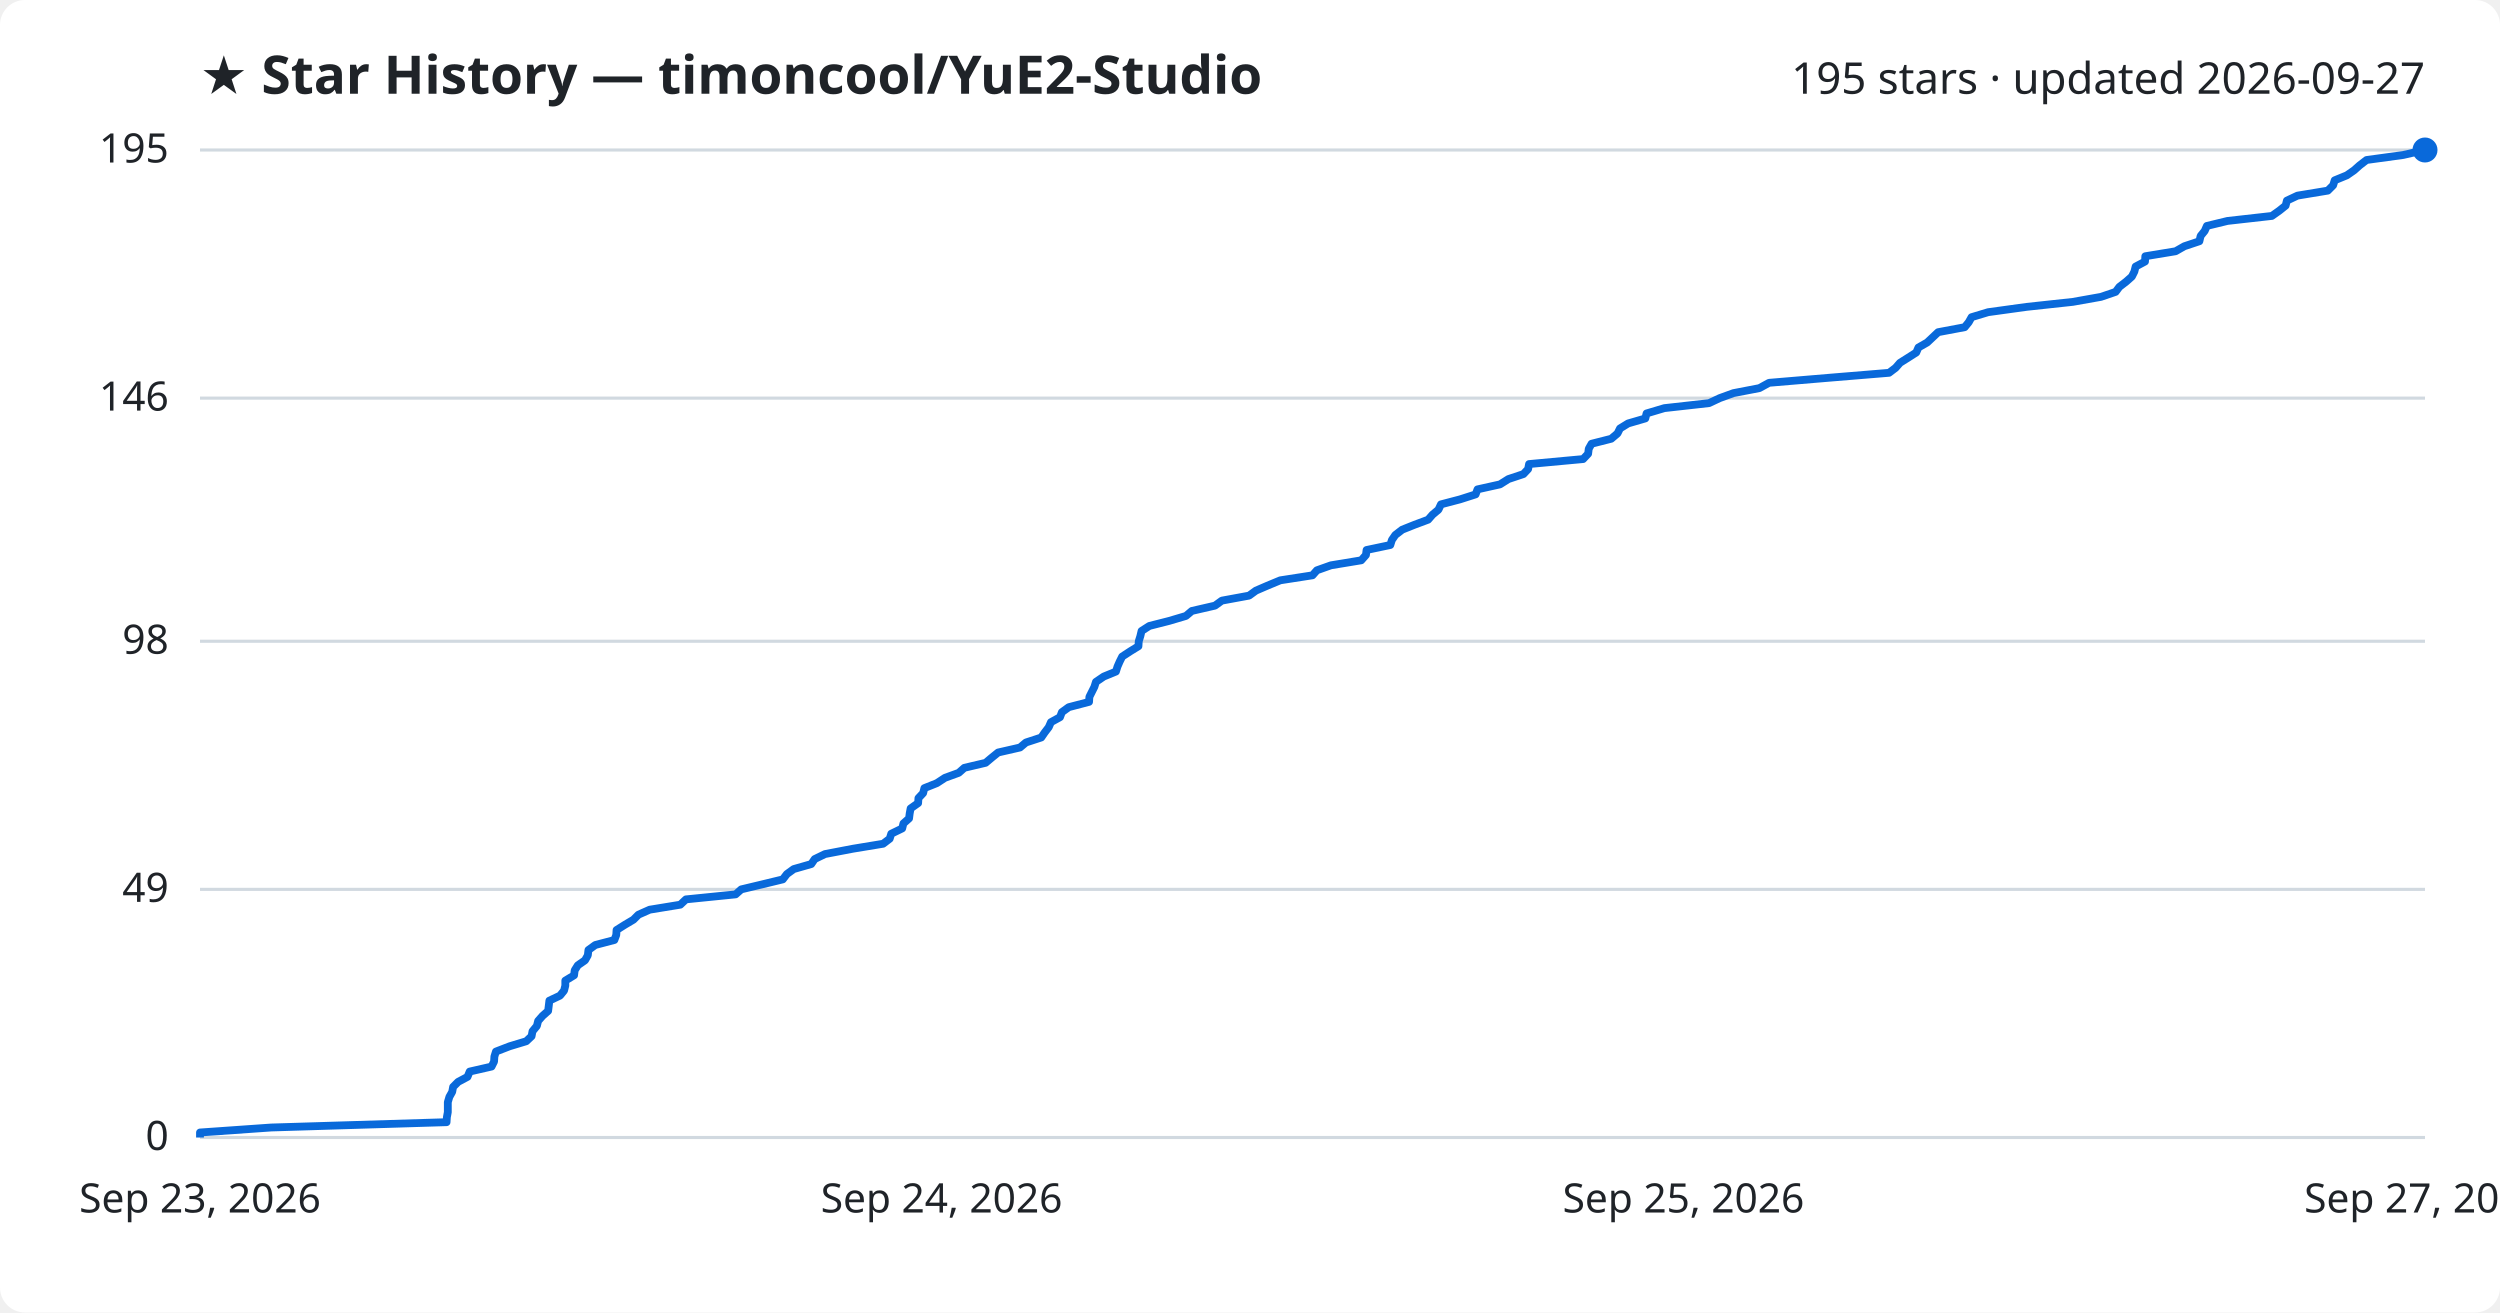
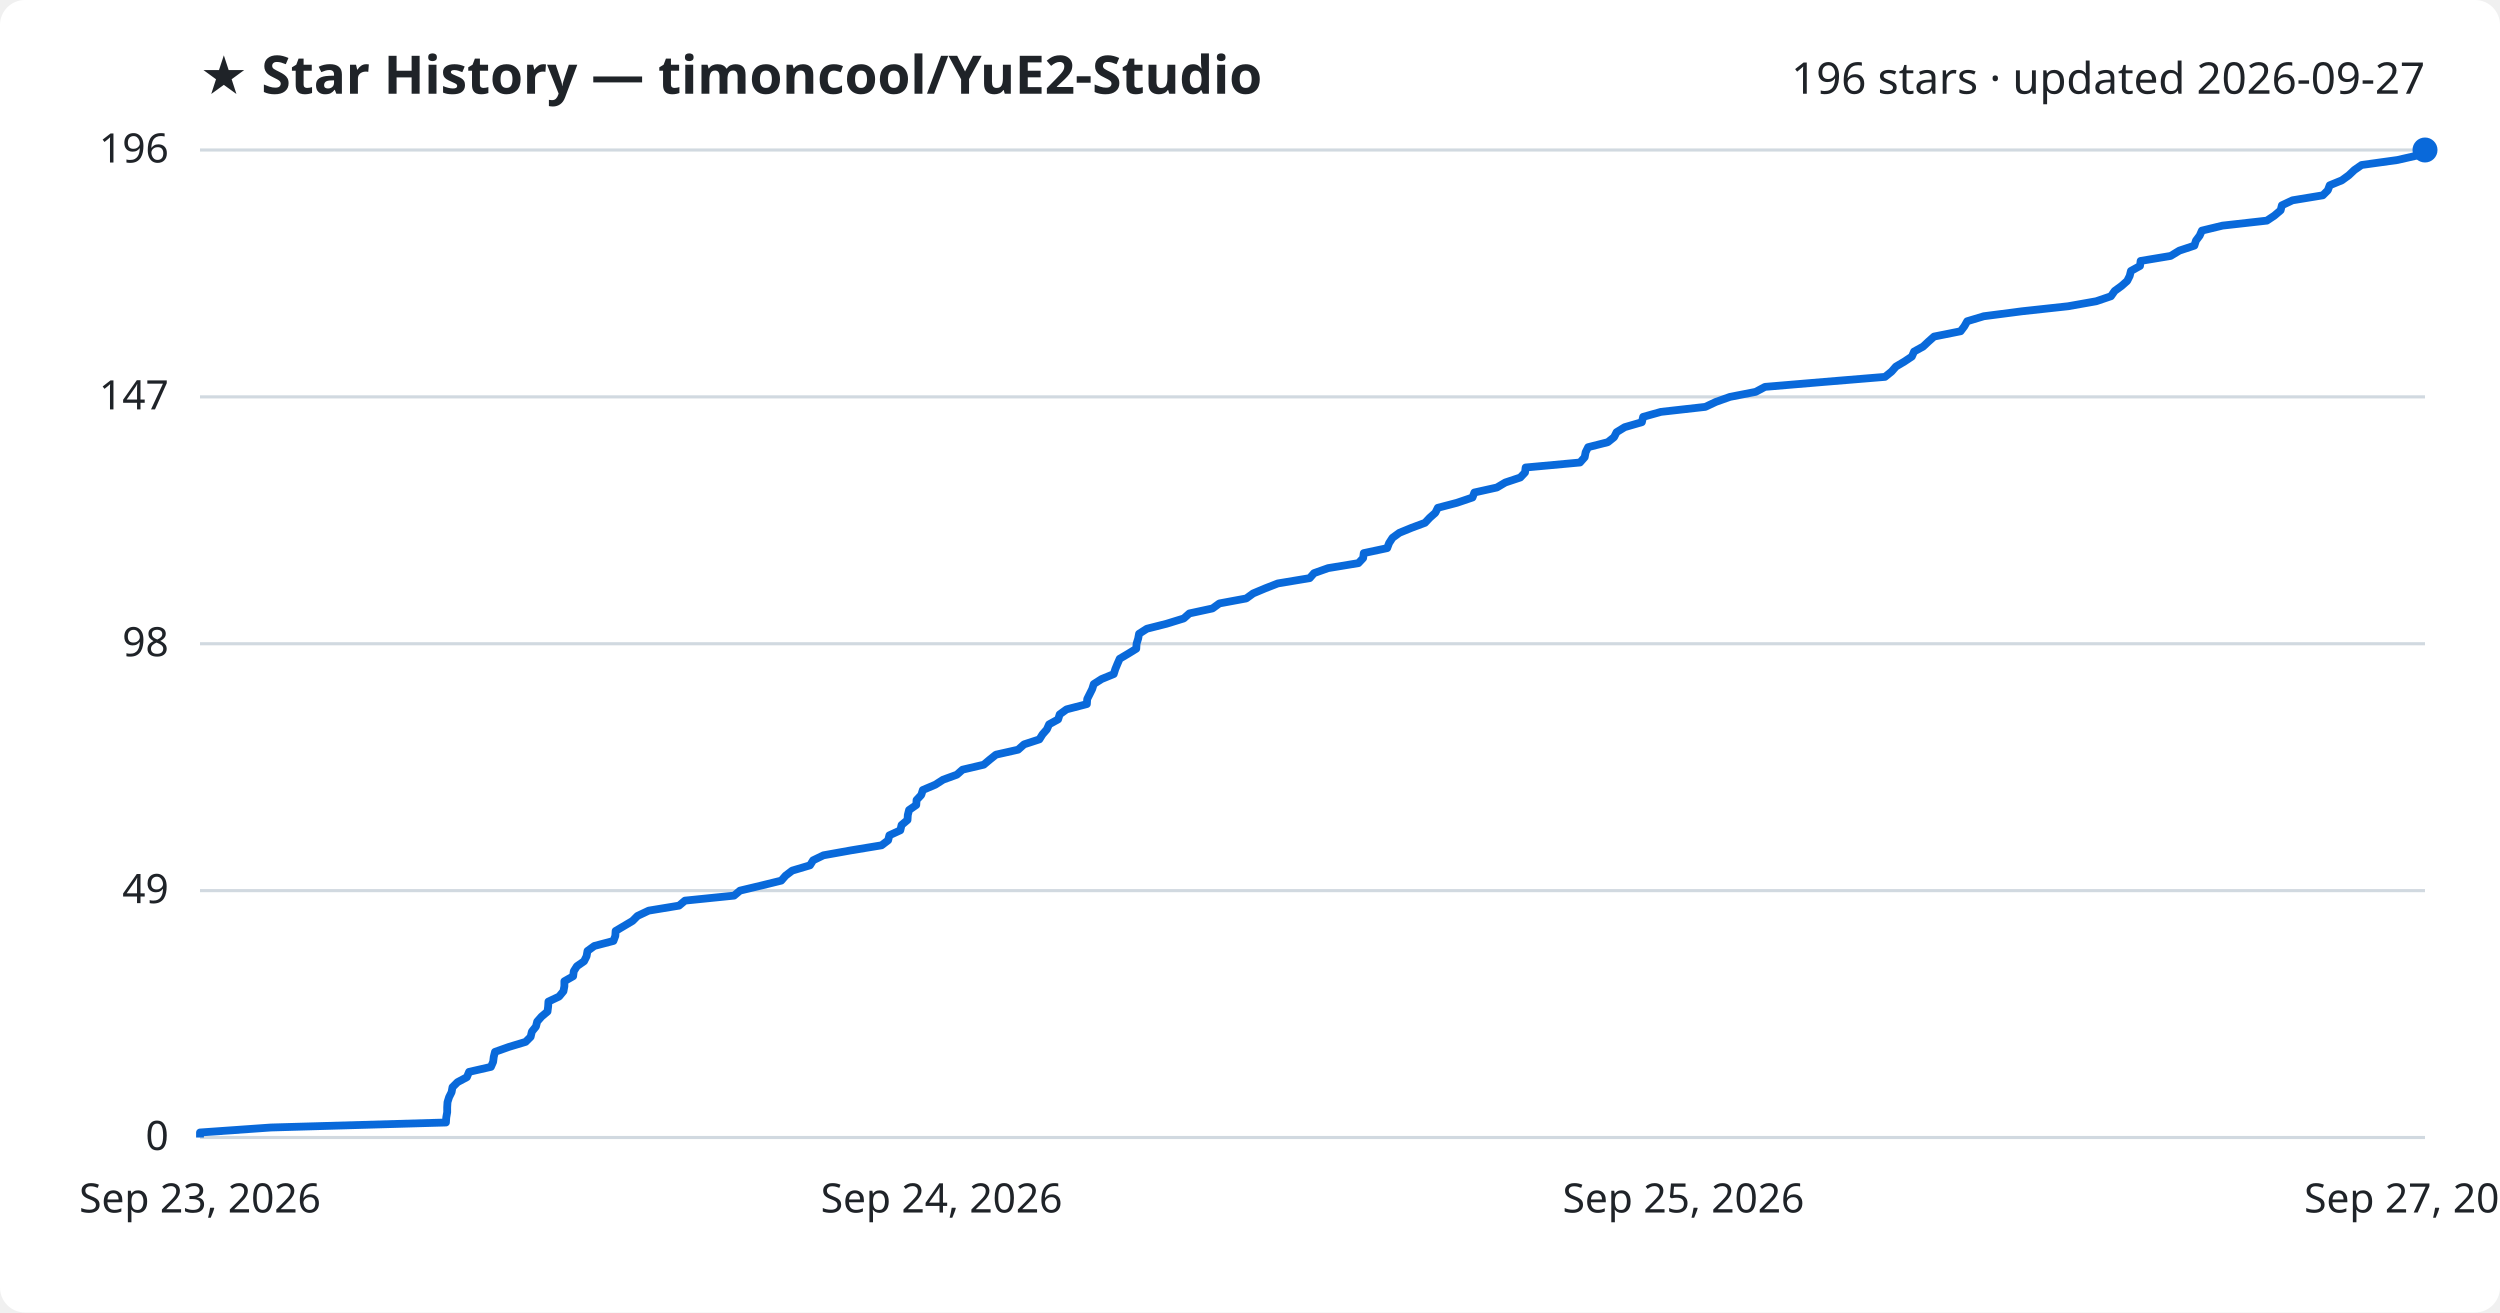
<svg xmlns="http://www.w3.org/2000/svg" viewBox="0 0 800 420" font-family="Segoe UI, sans-serif">
  <rect width="800" height="420" fill="#ffffff" rx="8" />
  <text x="64" y="30" fill="#1f2328" font-size="17" font-weight="700">★ Star History — timoncool/YuE2-Studio</text>
-   <text x="776" y="30" fill="#1f2328" font-size="14" text-anchor="end">195 stars · updated 2026-09-27</text>
+   <text x="776" y="30" fill="#1f2328" font-size="14" text-anchor="end">196 stars · updated 2026-09-27</text>
  <line x1="64" y1="364.0" x2="776" y2="364.0" stroke="#d1d9e0" stroke-width="1" />
  <text x="54" y="368.0" fill="#1f2328" font-size="13" text-anchor="end">0</text>
-   <line x1="64" y1="284.6" x2="776" y2="284.6" stroke="#d1d9e0" stroke-width="1" />
-   <text x="54" y="288.6" fill="#1f2328" font-size="13" text-anchor="end">49</text>
-   <line x1="64" y1="205.2" x2="776" y2="205.2" stroke="#d1d9e0" stroke-width="1" />
-   <text x="54" y="209.2" fill="#1f2328" font-size="13" text-anchor="end">98</text>
-   <line x1="64" y1="127.4" x2="776" y2="127.4" stroke="#d1d9e0" stroke-width="1" />
-   <text x="54" y="131.4" fill="#1f2328" font-size="13" text-anchor="end">146</text>
+   <line x1="64" y1="285.0" x2="776" y2="285.0" stroke="#d1d9e0" stroke-width="1" />
+   <text x="54" y="289.0" fill="#1f2328" font-size="13" text-anchor="end">49</text>
+   <line x1="64" y1="206.0" x2="776" y2="206.0" stroke="#d1d9e0" stroke-width="1" />
+   <text x="54" y="210.0" fill="#1f2328" font-size="13" text-anchor="end">98</text>
+   <line x1="64" y1="127.0" x2="776" y2="127.0" stroke="#d1d9e0" stroke-width="1" />
+   <text x="54" y="131.0" fill="#1f2328" font-size="13" text-anchor="end">147</text>
  <line x1="64" y1="48.0" x2="776" y2="48.0" stroke="#d1d9e0" stroke-width="1" />
-   <text x="54" y="52.0" fill="#1f2328" font-size="13" text-anchor="end">195</text>
-   <path d="M64.0,364.0 L64.0,362.4 L86.8,360.8 L142.9,359.1 L143.0,357.5 L143.3,355.9 L143.3,354.3 L143.3,352.7 L143.8,351.0 L144.7,349.4 L145.0,347.8 L146.6,346.2 L149.6,344.6 L150.3,342.9 L157.3,341.3 L158.1,339.7 L158.2,338.1 L158.7,336.5 L163.1,334.8 L168.4,333.2 L170.1,331.6 L170.4,330.0 L171.8,328.3 L172.2,326.7 L173.6,325.1 L175.4,323.5 L175.6,321.9 L175.8,320.2 L179.2,318.6 L180.5,317.0 L180.9,315.4 L180.9,313.8 L183.7,312.1 L183.9,310.5 L184.9,308.9 L187.2,307.3 L188.1,305.7 L188.3,304.0 L190.5,302.4 L196.6,300.8 L197.2,299.2 L197.3,297.6 L200.0,295.9 L202.7,294.3 L204.3,292.7 L207.9,291.1 L217.7,289.5 L219.5,287.8 L235.4,286.2 L237.2,284.6 L243.9,283.0 L250.5,281.4 L251.8,279.7 L254.0,278.1 L259.6,276.5 L260.7,274.9 L264.0,273.3 L272.9,271.6 L282.6,270.0 L284.7,268.4 L285.2,266.8 L288.7,265.1 L289.1,263.5 L290.9,261.9 L291.1,260.3 L291.4,258.7 L293.8,257.0 L293.9,255.4 L295.4,253.8 L295.8,252.2 L299.8,250.6 L302.4,248.9 L306.8,247.3 L308.6,245.7 L315.4,244.1 L317.3,242.5 L319.4,240.8 L326.4,239.2 L328.3,237.6 L333.2,236.0 L334.3,234.4 L335.6,232.7 L336.3,231.1 L339.2,229.5 L339.8,227.9 L342.0,226.3 L348.5,224.6 L348.6,223.0 L349.4,221.4 L350.2,219.8 L350.7,218.2 L353.2,216.5 L357.1,214.9 L357.6,213.3 L358.3,211.7 L359.1,210.1 L361.7,208.4 L364.3,206.8 L364.4,205.2 L364.9,203.6 L365.3,201.9 L367.8,200.3 L374.1,198.7 L379.5,197.1 L381.4,195.5 L388.8,193.8 L391.0,192.2 L399.7,190.6 L401.9,189.0 L405.6,187.4 L409.7,185.7 L420.0,184.1 L421.4,182.5 L425.9,180.9 L435.6,179.3 L437.1,177.6 L437.3,176.0 L444.9,174.4 L445.4,172.8 L446.5,171.2 L448.7,169.5 L452.7,167.9 L457.0,166.3 L458.4,164.7 L460.3,163.1 L461.1,161.4 L467.2,159.8 L472.2,158.2 L472.8,156.6 L480.0,155.0 L482.7,153.3 L487.5,151.7 L489.0,150.1 L489.3,148.5 L506.6,146.9 L508.2,145.2 L508.4,143.6 L509.3,142.0 L515.6,140.4 L517.6,138.7 L518.4,137.1 L521.0,135.5 L526.5,133.9 L526.9,132.3 L532.6,130.6 L546.9,129.0 L550.3,127.4 L554.7,125.8 L563.0,124.2 L566.1,122.5 L585.1,120.9 L604.5,119.3 L606.6,117.7 L608.0,116.1 L610.7,114.4 L613.2,112.8 L613.9,111.2 L616.7,109.6 L618.4,108.0 L620.2,106.3 L628.7,104.7 L630.0,103.1 L630.9,101.5 L636.2,99.9 L648.5,98.2 L663.3,96.6 L672.3,95.0 L677.0,93.4 L678.2,91.8 L680.4,90.1 L682.2,88.5 L683.0,86.9 L683.4,85.3 L686.4,83.7 L686.5,82.0 L696.2,80.4 L699.0,78.8 L703.8,77.2 L704.2,75.5 L705.5,73.9 L706.2,72.3 L712.8,70.7 L727.0,69.1 L729.4,67.4 L731.4,65.8 L731.8,64.2 L735.2,62.6 L744.9,61.0 L746.6,59.3 L747.1,57.7 L751.0,56.1 L753.3,54.5 L755.1,52.9 L757.3,51.2 L769.0,49.6 L776.0,48.0 L776.0,48.0" fill="none" stroke="#0969da" stroke-width="2.5" stroke-linejoin="round" />
+   <text x="54" y="52.0" fill="#1f2328" font-size="13" text-anchor="end">196</text>
+   <path d="M64.0,364.0 L64.0,362.4 L86.7,360.8 L142.7,359.2 L142.8,357.6 L143.1,355.9 L143.1,354.3 L143.2,352.7 L143.7,351.1 L144.5,349.5 L144.8,347.9 L146.4,346.3 L149.4,344.7 L150.1,343.0 L157.1,341.4 L157.8,339.8 L158.0,338.2 L158.4,336.6 L162.9,335.0 L168.2,333.4 L169.8,331.8 L170.2,330.1 L171.5,328.5 L171.9,326.9 L173.3,325.3 L175.2,323.7 L175.4,322.1 L175.5,320.5 L178.9,318.9 L180.3,317.2 L180.6,315.6 L180.6,314.0 L183.4,312.4 L183.6,310.8 L184.6,309.2 L186.9,307.6 L187.7,306.0 L188.0,304.3 L190.2,302.7 L196.3,301.1 L196.9,299.5 L197.0,297.9 L199.7,296.3 L202.4,294.7 L204.0,293.1 L207.6,291.4 L217.3,289.8 L219.2,288.2 L234.9,286.6 L236.8,285.0 L243.5,283.4 L250.0,281.8 L251.4,280.2 L253.5,278.6 L259.2,276.9 L260.2,275.3 L263.5,273.7 L272.4,272.1 L282.1,270.5 L284.2,268.9 L284.6,267.3 L288.1,265.7 L288.5,264.0 L290.4,262.4 L290.5,260.8 L290.9,259.2 L293.2,257.6 L293.3,256.0 L294.8,254.4 L295.3,252.8 L299.3,251.1 L301.8,249.5 L306.2,247.9 L308.0,246.3 L314.8,244.7 L316.7,243.1 L318.7,241.5 L325.8,239.9 L327.7,238.2 L332.6,236.6 L333.6,235.0 L335.0,233.4 L335.7,231.8 L338.6,230.2 L339.1,228.6 L341.3,227.0 L347.8,225.3 L347.9,223.7 L348.7,222.1 L349.5,220.5 L350.0,218.9 L352.5,217.3 L356.4,215.7 L356.9,214.1 L357.6,212.4 L358.3,210.8 L361.0,209.2 L363.6,207.6 L363.7,206.0 L364.2,204.4 L364.5,202.8 L367.0,201.2 L373.3,199.6 L378.8,197.9 L380.6,196.3 L388.0,194.7 L390.2,193.1 L398.8,191.5 L401.0,189.9 L404.8,188.3 L408.9,186.7 L419.1,185.0 L420.5,183.4 L425.0,181.8 L434.7,180.2 L436.2,178.6 L436.4,177.0 L443.9,175.4 L444.5,173.8 L445.6,172.1 L447.8,170.5 L451.7,168.9 L456.0,167.3 L457.5,165.7 L459.3,164.1 L460.1,162.5 L466.2,160.9 L471.2,159.2 L471.8,157.6 L479.0,156.0 L481.7,154.4 L486.5,152.8 L488.0,151.2 L488.2,149.6 L505.6,148.0 L507.1,146.3 L507.4,144.7 L508.2,143.1 L514.5,141.5 L516.5,139.9 L517.3,138.3 L519.9,136.7 L525.4,135.1 L525.8,133.4 L531.5,131.8 L545.7,130.2 L549.1,128.6 L553.6,127.0 L561.8,125.4 L564.8,123.8 L583.8,122.2 L603.2,120.6 L605.3,118.9 L606.7,117.3 L609.4,115.7 L611.8,114.1 L612.5,112.5 L615.4,110.9 L617.1,109.3 L618.9,107.7 L627.4,106.0 L628.6,104.4 L629.5,102.8 L634.8,101.2 L647.1,99.6 L661.8,98.0 L670.8,96.4 L675.5,94.8 L676.7,93.1 L678.9,91.5 L680.7,89.9 L681.5,88.3 L681.9,86.7 L684.8,85.1 L685.0,83.5 L694.6,81.9 L697.4,80.2 L702.2,78.6 L702.7,77.0 L703.9,75.4 L704.6,73.8 L711.2,72.2 L725.4,70.6 L727.8,69.0 L729.8,67.3 L730.2,65.7 L733.6,64.1 L743.3,62.5 L744.9,60.9 L745.5,59.3 L749.4,57.7 L751.6,56.1 L753.4,54.4 L755.7,52.8 L767.2,51.2 L774.2,49.6 L776.0,48.0 L776.0,48.0" fill="none" stroke="#0969da" stroke-width="2.5" stroke-linejoin="round" />
  <circle cx="776.0" cy="48.0" r="4" fill="#0969da" />
  <text x="64.0" y="388" fill="#1f2328" font-size="13" text-anchor="middle">Sep 23, 2026</text>
  <text x="301.3" y="388" fill="#1f2328" font-size="13" text-anchor="middle">Sep 24, 2026</text>
  <text x="538.7" y="388" fill="#1f2328" font-size="13" text-anchor="middle">Sep 25, 2026</text>
  <text x="776.0" y="388" fill="#1f2328" font-size="13" text-anchor="middle">Sep 27, 2026</text>
</svg>
